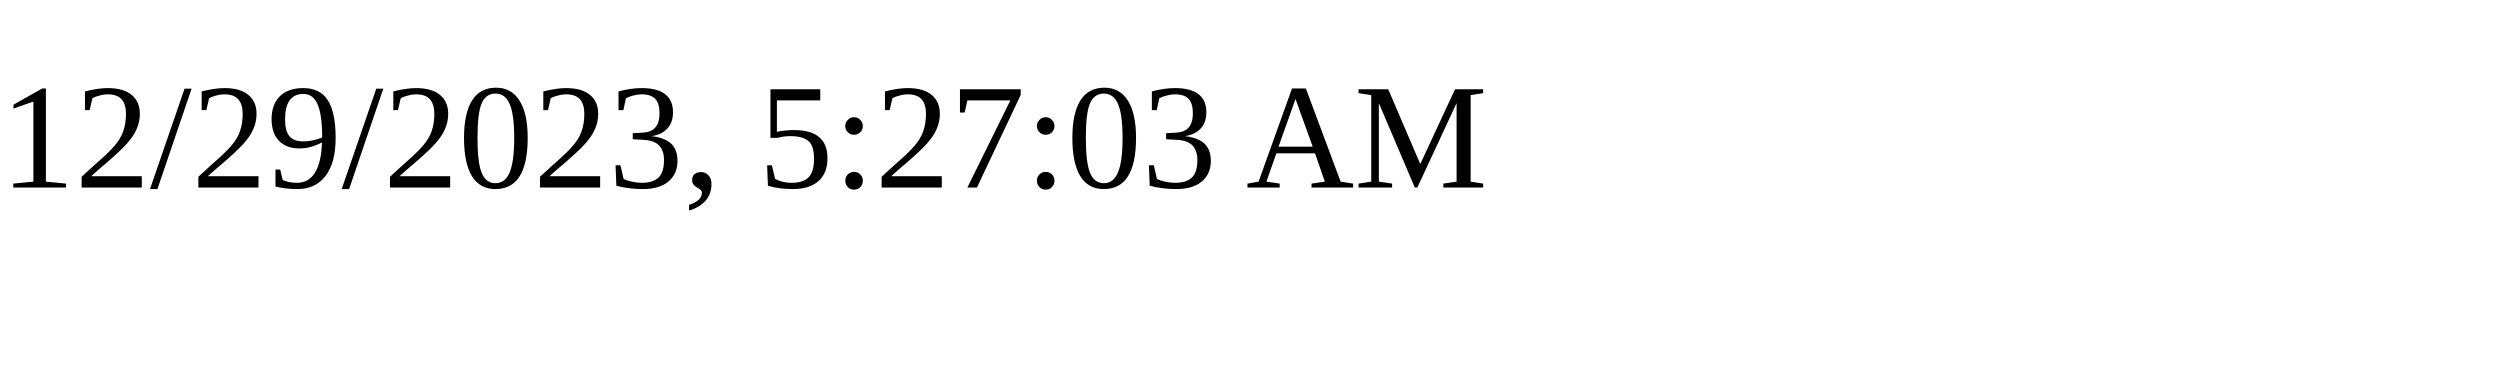
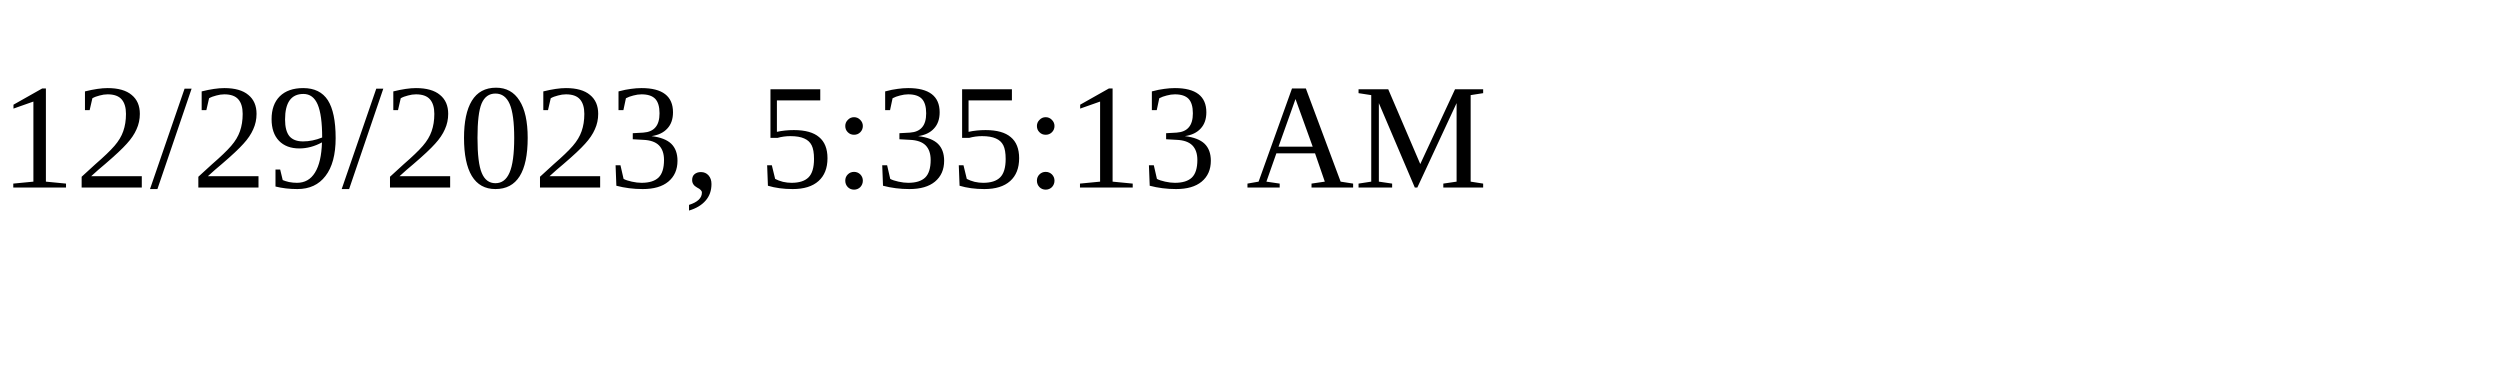
<svg xmlns="http://www.w3.org/2000/svg" height="30" width="200">
-   <text x="0" y="15">12/29/2023, 5:27:03 AM</text>
+   <text x="0" y="15">12/29/2023, 5:35:13 AM</text>
</svg>
